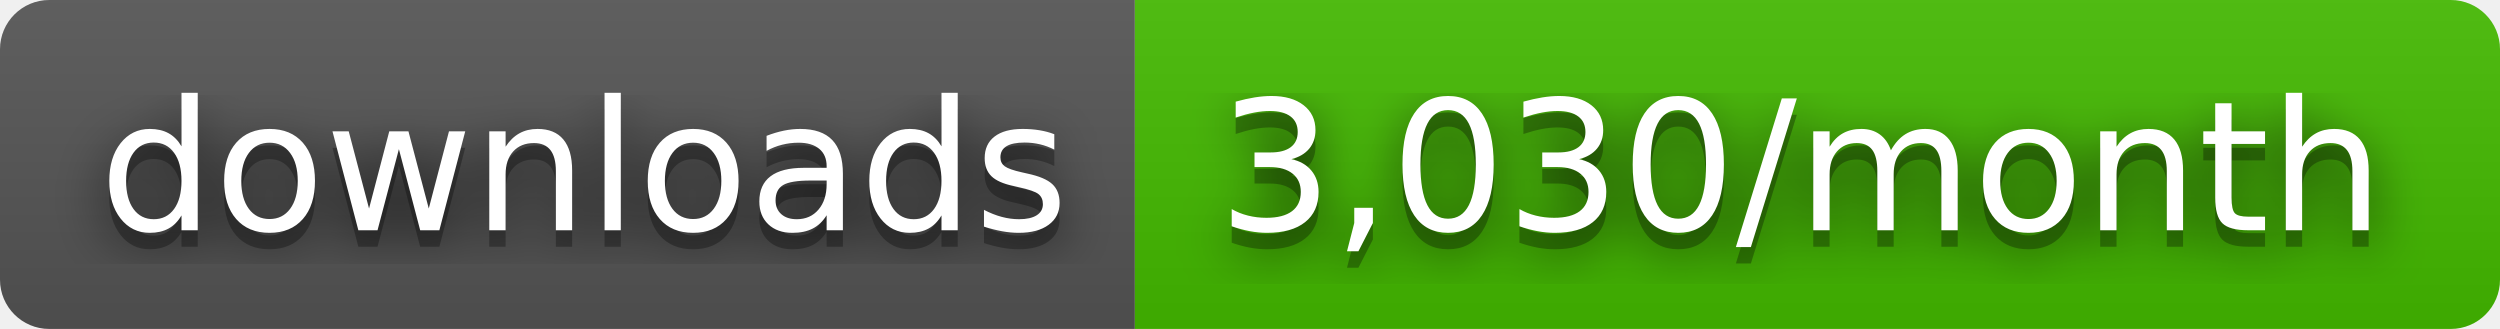
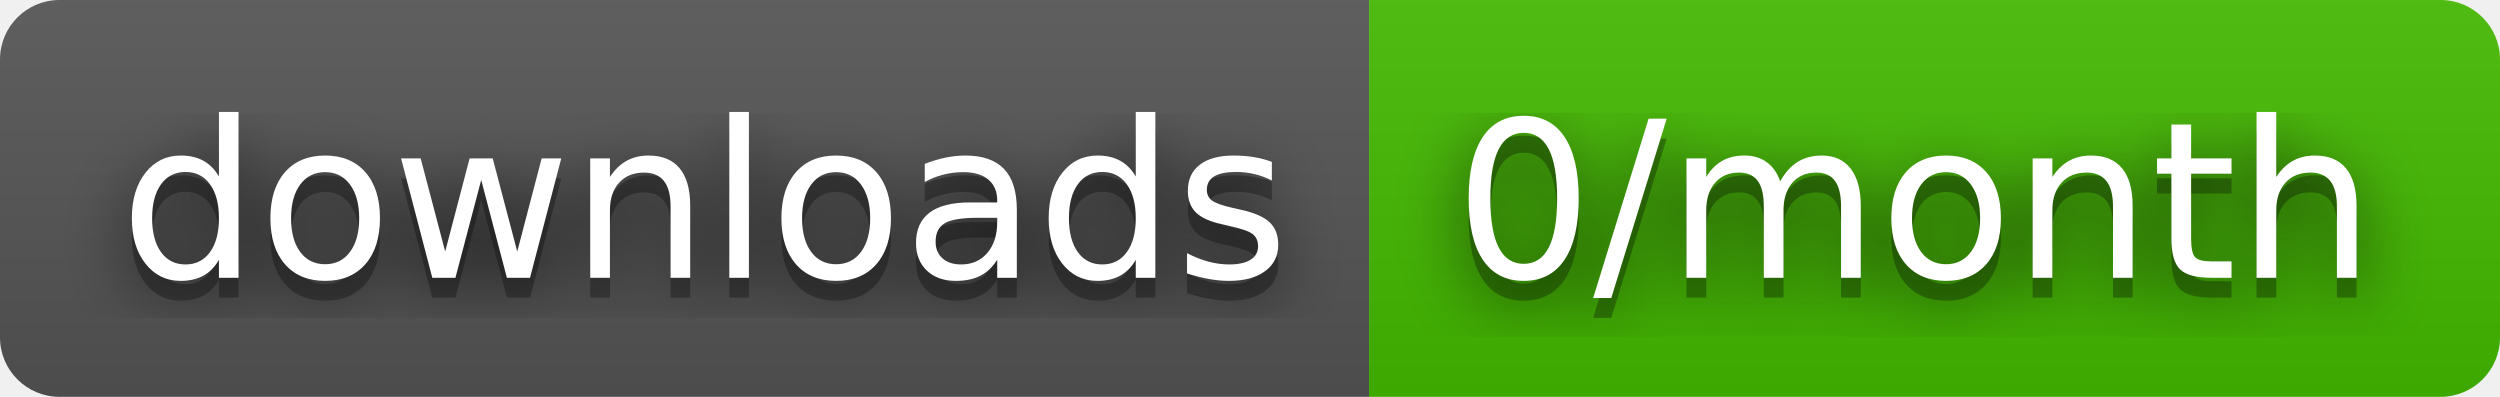
- <svg xmlns="http://www.w3.org/2000/svg" width="152" height="20" role="img" aria-label="downloads: 3,030/month">
+ <svg xmlns="http://www.w3.org/2000/svg" width="126" height="20" role="img" aria-label="downloads: 0/month">
  <filter id="blur">
    <feGaussianBlur stdDeviation="16" />
  </filter>
  <linearGradient id="s" x2="0" y2="100%">
    <stop offset="0" stop-color="#bbb" stop-opacity=".1" />
    <stop offset="1" stop-opacity=".1" />
  </linearGradient>
  <clipPath id="r">
-     <rect width="152" height="20" rx="3" />
+     <rect width="126" height="20" rx="3" />
  </clipPath>
  <g clip-path="url(#r)">
    <rect width="69" height="20" fill="#555" />
-     <rect x="69" width="83" height="20" fill="#4b0" />
-     <rect width="152" height="20" fill="url(#s)" />
+     <rect x="69" width="57" height="20" fill="#4b0" />
+     <rect width="126" height="20" fill="url(#s)" />
  </g>
  <g fill="#fff" text-anchor="middle" font-family="Verdana,Geneva,DejaVu Sans,sans-serif" text-rendering="geometricPrecision" font-size="110">
    <g transform="scale(.1)">
      <g aria-hidden="true" fill="#010101">
        <text x="355" y="150" fill-opacity=".8" filter="url(#blur)" textLength="590">downloads</text>
        <text x="355" y="150" fill-opacity=".3" textLength="590">downloads</text>
      </g>
      <text x="355" y="140" textLength="590">downloads</text>
    </g>
    <g transform="scale(.1)">
      <g aria-hidden="true" fill="#010101">
-         <text x="1095" y="150" fill-opacity=".8" filter="url(#blur)" textLength="730">3,030/month</text>
-         <text x="1095" y="150" fill-opacity=".3" textLength="730">3,030/month</text>
+         <text x="965" y="150" fill-opacity=".8" filter="url(#blur)" textLength="470">0/month</text>
+         <text x="965" y="150" fill-opacity=".3" textLength="470">0/month</text>
      </g>
-       <text x="1095" y="140" textLength="730">3,030/month</text>
+       <text x="965" y="140" textLength="470">0/month</text>
    </g>
  </g>
</svg>
